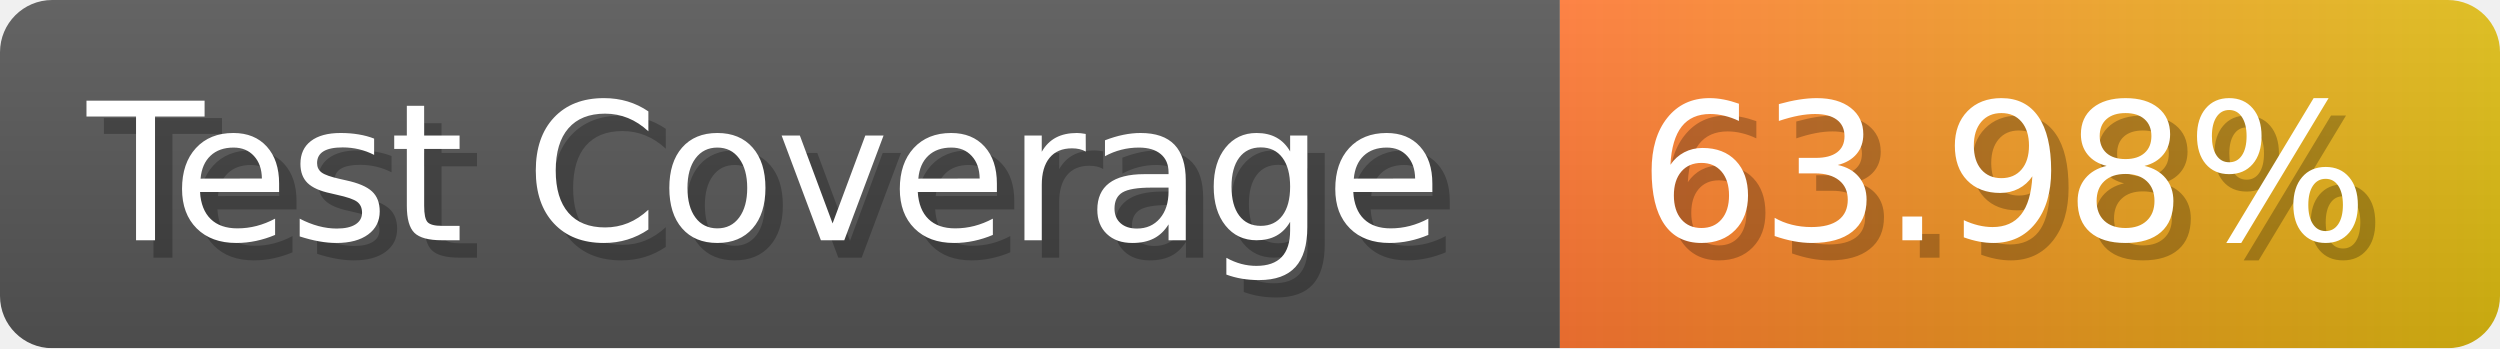
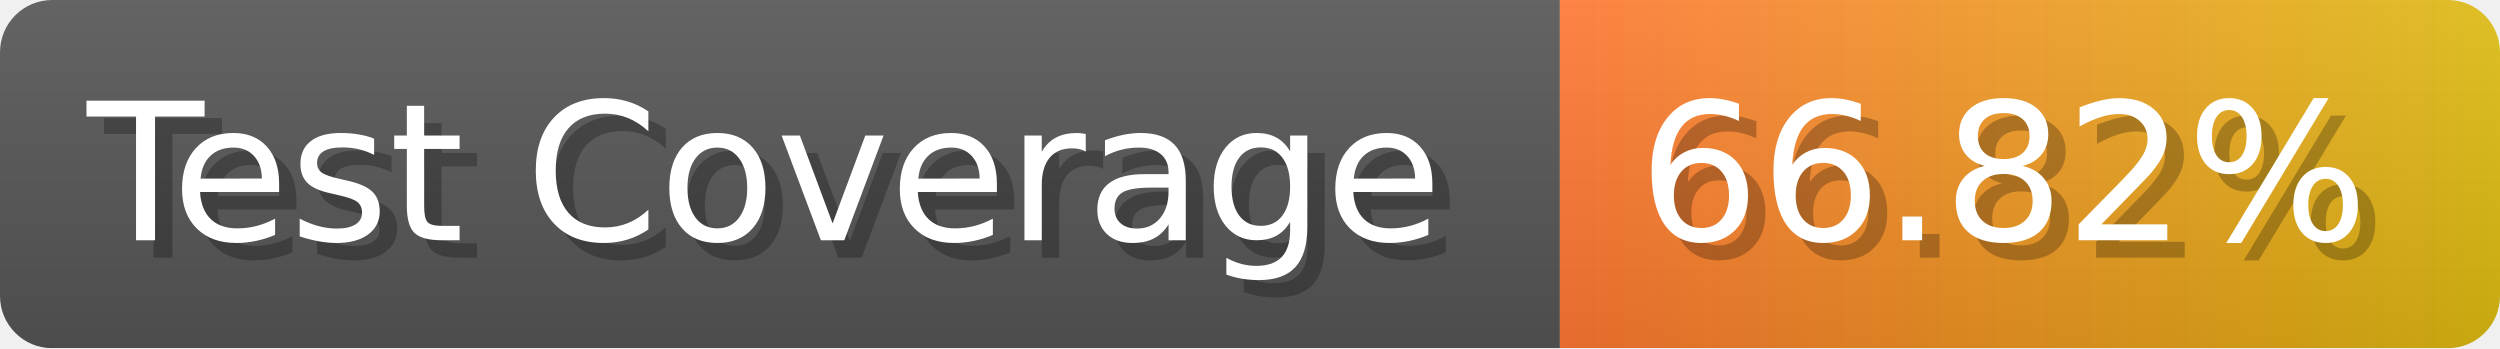
- <svg xmlns="http://www.w3.org/2000/svg" width="143.6" height="20" viewBox="0 0 1436 200" role="img" aria-label="Test Coverage: 63.98%">
+ <svg xmlns="http://www.w3.org/2000/svg" width="143.6" height="20" viewBox="0 0 1436 200" role="img" aria-label="Test Coverage: 66.82%">
  <linearGradient id="a" x2="0" y2="100%">
    <stop offset="0" stop-opacity=".1" stop-color="#EEE" />
    <stop offset="1" stop-opacity=".1" />
  </linearGradient>
  <mask id="m">
    <rect width="1436" height="200" rx="30" fill="#FFF" />
  </mask>
  <g mask="url(#m)">
    <rect width="896" height="200" fill="#555" />
    <rect width="540" height="200" fill="url(#x)" x="896" />
    <rect width="1436" height="200" fill="url(#a)" />
  </g>
  <g aria-hidden="true" fill="#fff" text-anchor="start" font-family="Verdana,DejaVu Sans,sans-serif" font-size="110">
    <text x="60" y="148" textLength="796" fill="#000" opacity="0.25">Test Coverage</text>
    <text x="50" y="138" textLength="796">Test Coverage</text>
-     <text x="951" y="148" textLength="440" fill="#000" opacity="0.25">63.98%</text>
-     <text x="941" y="138" textLength="440">63.98%</text>
+     <text x="951" y="148" textLength="440" fill="#000" opacity="0.25">66.82%</text>
+     <text x="941" y="138" textLength="440">66.82%</text>
  </g>
  <linearGradient id="x" x1="0%" y1="0%" x2="100%" y2="0%">
    <stop offset="0%" style="stop-color:#F73" />
    <stop offset="100%" style="stop-color:#DB1" />
  </linearGradient>
</svg>
